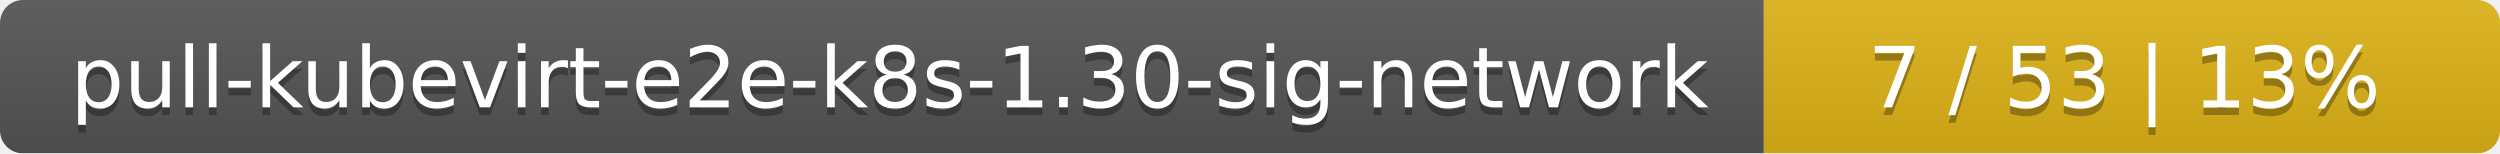
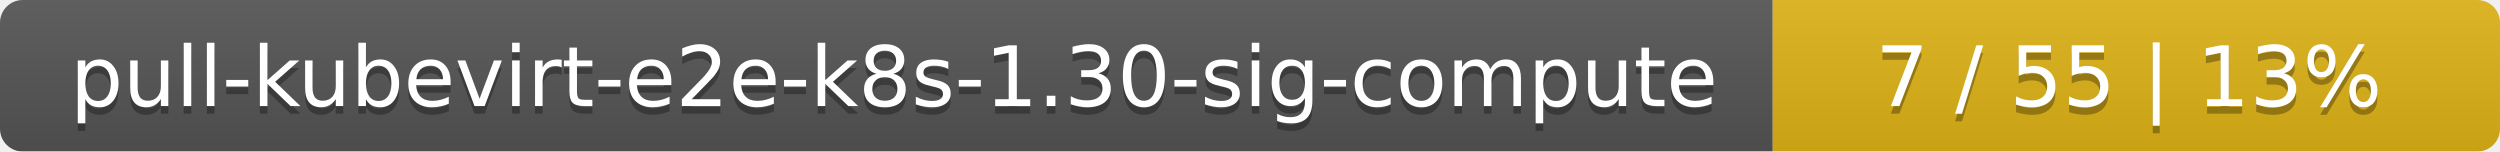
- <svg xmlns="http://www.w3.org/2000/svg" width="326" height="20">
+ <svg xmlns="http://www.w3.org/2000/svg" width="330" height="20">
  <linearGradient id="smooth" x2="0" y2="100%">
    <stop offset="0" stop-color="#bbb" stop-opacity=".1" />
    <stop offset="1" stop-opacity=".1" />
  </linearGradient>
  <mask id="round">
-     <rect width="326" height="20" rx="3" fill="#fff" />
+     <rect width="330" height="20" rx="3" fill="#fff" />
  </mask>
  <g mask="url(#round)">
-     <rect width="230" height="20" fill="#555" />
-     <rect x="230" width="96" height="20" fill="#dfb317" />
-     <rect width="326" height="20" fill="url(#smooth)" />
+     <rect width="234" height="20" fill="#555" />
+     <rect x="234" width="96" height="20" fill="#dfb317" />
+     <rect width="330" height="20" fill="url(#smooth)" />
  </g>
  <g fill="#fff" text-anchor="middle" font-family="DejaVu Sans,Verdana,Geneva,sans-serif" font-size="11">
-     <text x="116" y="15" fill="#010101" fill-opacity=".3">pull-kubevirt-e2e-k8s-1.30-sig-network</text>
-     <text x="116" y="14">pull-kubevirt-e2e-k8s-1.30-sig-network</text>
-     <text x="277" y="15" fill="#010101" fill-opacity=".3">7 / 53    |    13%</text>
-     <text x="277" y="14">7 / 53    |    13%</text>
+     <text x="118" y="15" fill="#010101" fill-opacity=".3">pull-kubevirt-e2e-k8s-1.30-sig-compute</text>
+     <text x="118" y="14">pull-kubevirt-e2e-k8s-1.30-sig-compute</text>
+     <text x="281" y="15" fill="#010101" fill-opacity=".3">7 / 55    |    13%</text>
+     <text x="281" y="14">7 / 55    |    13%</text>
  </g>
</svg>
